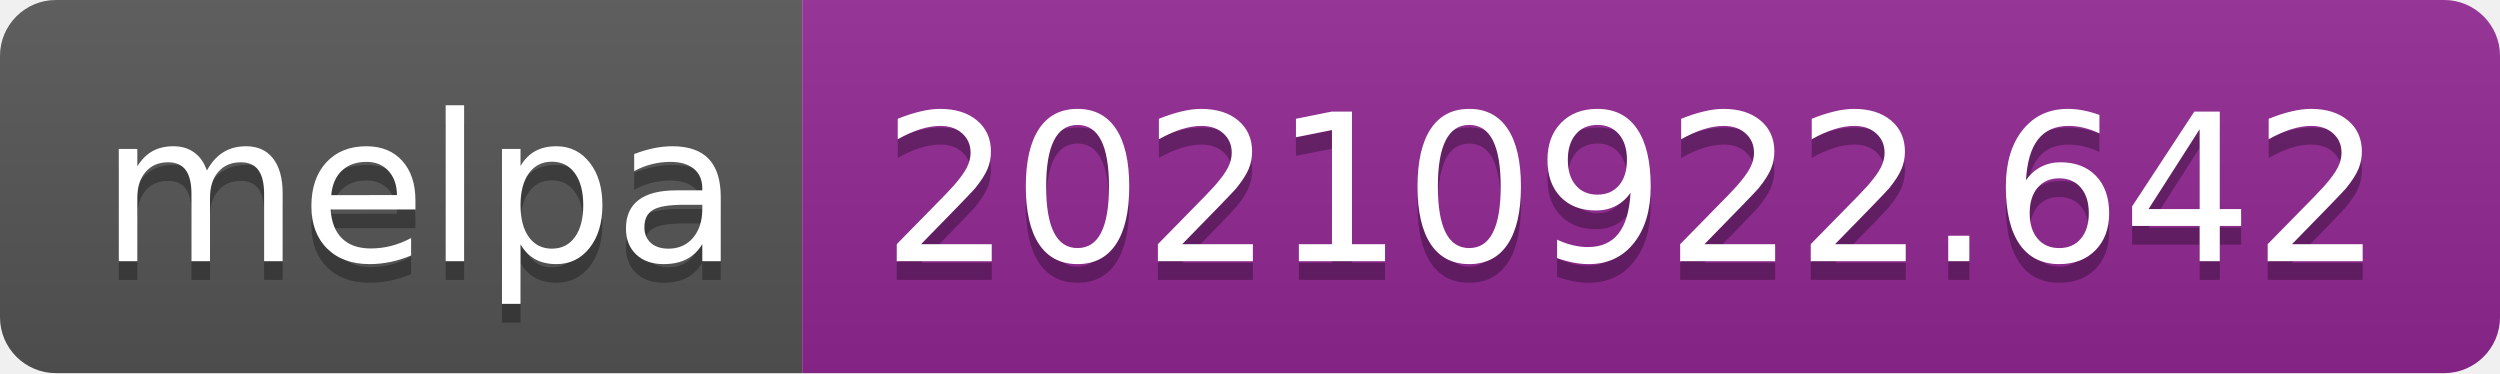
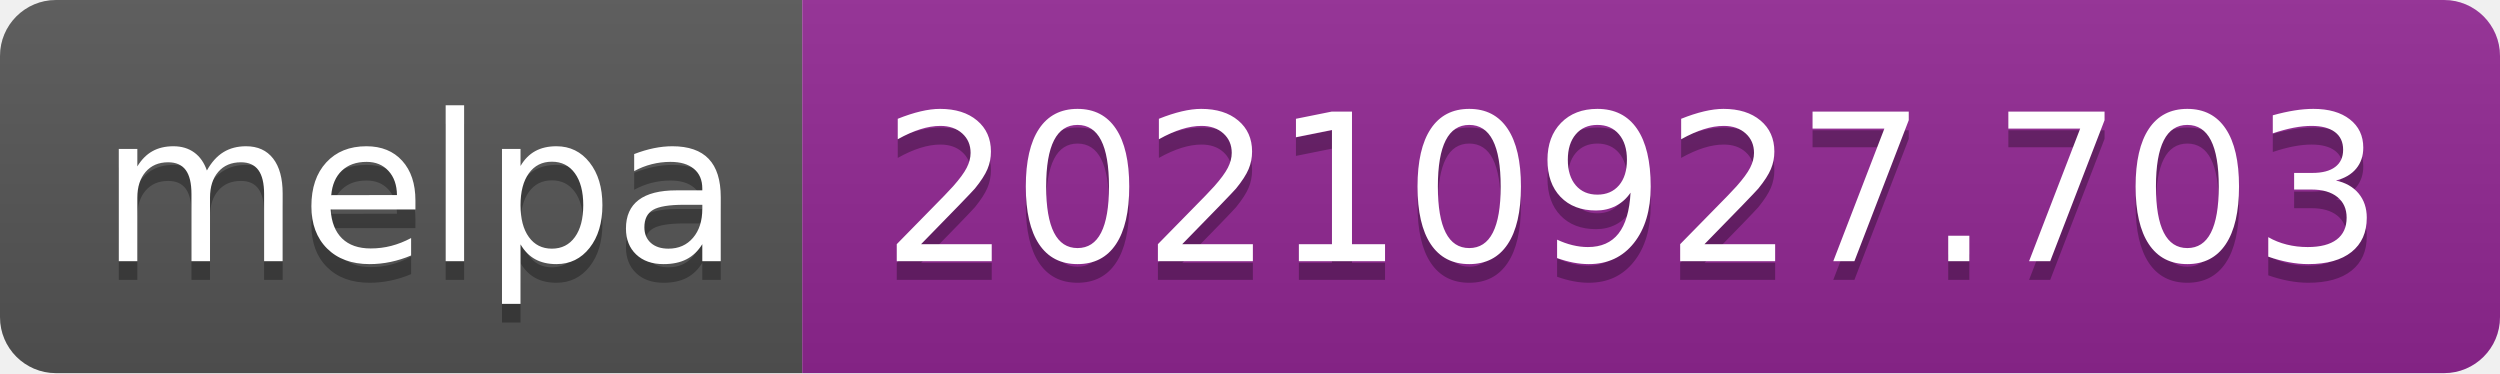
- <svg xmlns="http://www.w3.org/2000/svg" width="134" height="20" role="img" aria-label="melpa: 20210922.642">
+ <svg xmlns="http://www.w3.org/2000/svg" width="134" height="20" role="img" aria-label="melpa: 20210927.703">
  <linearGradient id="s" x2="0" y2="100%">
    <stop offset="0" stop-color="#bbb" stop-opacity=".1" />
    <stop offset="1" stop-opacity=".1" />
  </linearGradient>
  <clipPath id="r">
    <rect width="134" height="20" rx="3" fill="#fff" />
  </clipPath>
  <g clip-path="url(#r)">
    <rect width="43" height="20" fill="#555" />
    <rect x="43" width="91" height="20" fill="#922793" />
    <rect width="134" height="20" fill="url(#s)" />
  </g>
  <g fill="#fff" text-anchor="middle" font-family="Verdana,Geneva,DejaVu Sans,sans-serif" text-rendering="geometricPrecision" font-size="110">
    <text aria-hidden="true" x="225" y="150" fill="#010101" fill-opacity=".3" transform="scale(.1)" textLength="330">melpa</text>
    <text x="225" y="140" transform="scale(.1)" fill="#fff" textLength="330">melpa</text>
-     <text aria-hidden="true" x="875" y="150" fill="#010101" fill-opacity=".3" transform="scale(.1)" textLength="810">20210922.642</text>
-     <text x="875" y="140" transform="scale(.1)" fill="#fff" textLength="810">20210922.642</text>
+     <text aria-hidden="true" x="875" y="150" fill="#010101" fill-opacity=".3" transform="scale(.1)" textLength="810">20210927.703</text>
+     <text x="875" y="140" transform="scale(.1)" fill="#fff" textLength="810">20210927.703</text>
  </g>
</svg>
